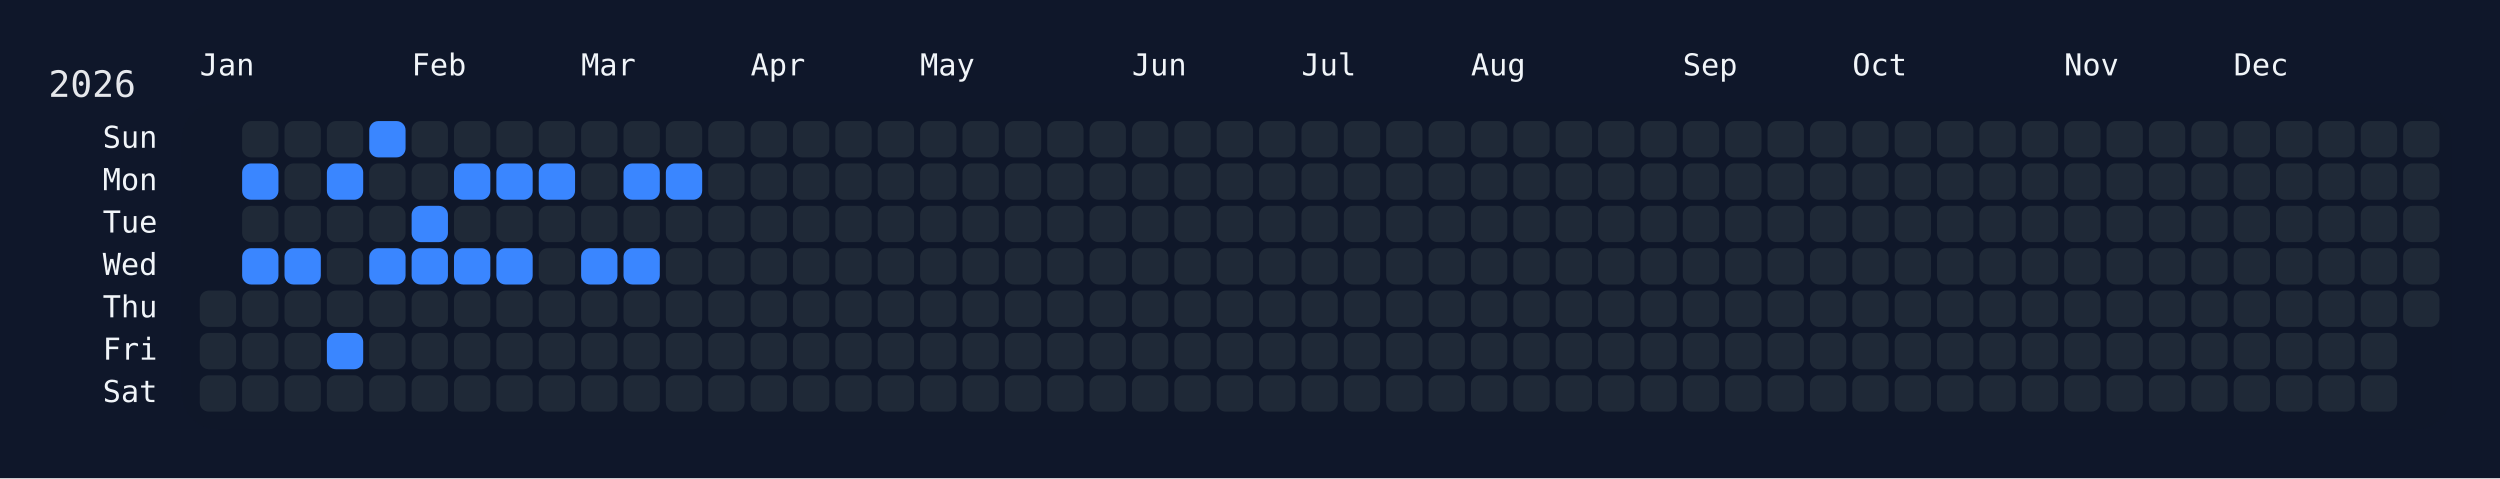
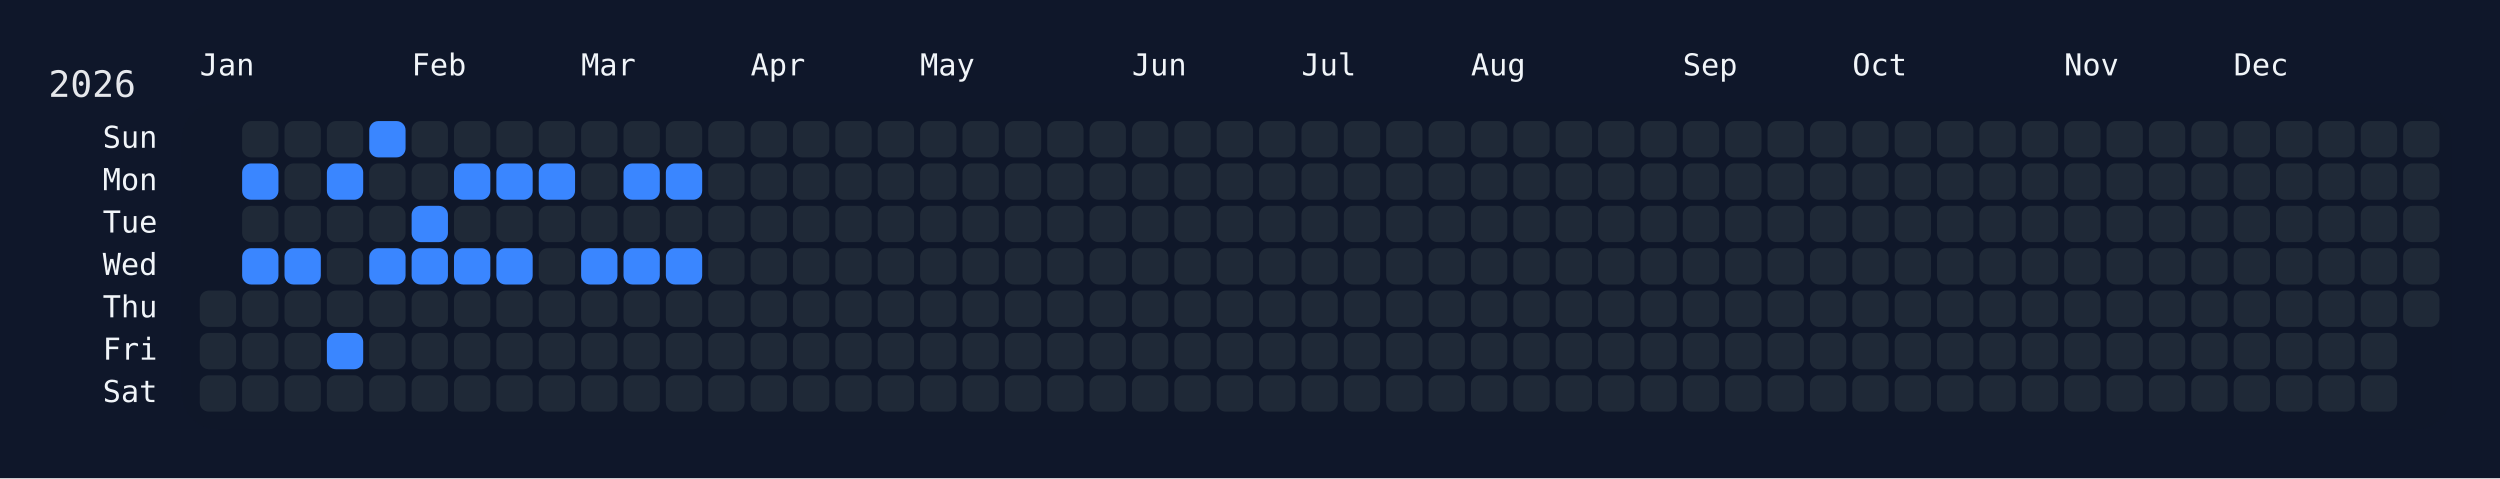
<svg xmlns="http://www.w3.org/2000/svg" width="826" height="158" viewBox="0 0 826 158">
  <rect width="826" height="158" fill="#0f172a" />
  <rect x="60" y="34" width="750" height="108" rx="12" ry="12" fill="rgba(15, 23, 42, 0.8)" />
  <text x="16" y="32" font-size="12" fill="#e5e7eb" font-family="JetBrains Mono, ui-monospace, SFMono-Regular, Menlo, Monaco, Consolas, monospace">2026</text>
  <text x="66" y="18" font-size="10" fill="#f1f5f9" font-family="JetBrains Mono, ui-monospace, SFMono-Regular, Menlo, Monaco, Consolas, monospace" dominant-baseline="hanging">Jan</text>
  <text x="136" y="18" font-size="10" fill="#f1f5f9" font-family="JetBrains Mono, ui-monospace, SFMono-Regular, Menlo, Monaco, Consolas, monospace" dominant-baseline="hanging">Feb</text>
  <text x="192" y="18" font-size="10" fill="#f1f5f9" font-family="JetBrains Mono, ui-monospace, SFMono-Regular, Menlo, Monaco, Consolas, monospace" dominant-baseline="hanging">Mar</text>
  <text x="248" y="18" font-size="10" fill="#f1f5f9" font-family="JetBrains Mono, ui-monospace, SFMono-Regular, Menlo, Monaco, Consolas, monospace" dominant-baseline="hanging">Apr</text>
  <text x="304" y="18" font-size="10" fill="#f1f5f9" font-family="JetBrains Mono, ui-monospace, SFMono-Regular, Menlo, Monaco, Consolas, monospace" dominant-baseline="hanging">May</text>
  <text x="374" y="18" font-size="10" fill="#f1f5f9" font-family="JetBrains Mono, ui-monospace, SFMono-Regular, Menlo, Monaco, Consolas, monospace" dominant-baseline="hanging">Jun</text>
  <text x="430" y="18" font-size="10" fill="#f1f5f9" font-family="JetBrains Mono, ui-monospace, SFMono-Regular, Menlo, Monaco, Consolas, monospace" dominant-baseline="hanging">Jul</text>
  <text x="486" y="18" font-size="10" fill="#f1f5f9" font-family="JetBrains Mono, ui-monospace, SFMono-Regular, Menlo, Monaco, Consolas, monospace" dominant-baseline="hanging">Aug</text>
  <text x="556" y="18" font-size="10" fill="#f1f5f9" font-family="JetBrains Mono, ui-monospace, SFMono-Regular, Menlo, Monaco, Consolas, monospace" dominant-baseline="hanging">Sep</text>
  <text x="612" y="18" font-size="10" fill="#f1f5f9" font-family="JetBrains Mono, ui-monospace, SFMono-Regular, Menlo, Monaco, Consolas, monospace" dominant-baseline="hanging">Oct</text>
  <text x="682" y="18" font-size="10" fill="#f1f5f9" font-family="JetBrains Mono, ui-monospace, SFMono-Regular, Menlo, Monaco, Consolas, monospace" dominant-baseline="hanging">Nov</text>
  <text x="738" y="18" font-size="10" fill="#f1f5f9" font-family="JetBrains Mono, ui-monospace, SFMono-Regular, Menlo, Monaco, Consolas, monospace" dominant-baseline="hanging">Dec</text>
  <text x="52" y="46.0" font-size="10" fill="#f1f5f9" font-family="JetBrains Mono, ui-monospace, SFMono-Regular, Menlo, Monaco, Consolas, monospace" text-anchor="end" dominant-baseline="middle">Sun</text>
  <text x="52" y="60.0" font-size="10" fill="#f1f5f9" font-family="JetBrains Mono, ui-monospace, SFMono-Regular, Menlo, Monaco, Consolas, monospace" text-anchor="end" dominant-baseline="middle">Mon</text>
  <text x="52" y="74.0" font-size="10" fill="#f1f5f9" font-family="JetBrains Mono, ui-monospace, SFMono-Regular, Menlo, Monaco, Consolas, monospace" text-anchor="end" dominant-baseline="middle">Tue</text>
  <text x="52" y="88.0" font-size="10" fill="#f1f5f9" font-family="JetBrains Mono, ui-monospace, SFMono-Regular, Menlo, Monaco, Consolas, monospace" text-anchor="end" dominant-baseline="middle">Wed</text>
  <text x="52" y="102.0" font-size="10" fill="#f1f5f9" font-family="JetBrains Mono, ui-monospace, SFMono-Regular, Menlo, Monaco, Consolas, monospace" text-anchor="end" dominant-baseline="middle">Thu</text>
  <text x="52" y="116.0" font-size="10" fill="#f1f5f9" font-family="JetBrains Mono, ui-monospace, SFMono-Regular, Menlo, Monaco, Consolas, monospace" text-anchor="end" dominant-baseline="middle">Fri</text>
  <text x="52" y="130.0" font-size="10" fill="#f1f5f9" font-family="JetBrains Mono, ui-monospace, SFMono-Regular, Menlo, Monaco, Consolas, monospace" text-anchor="end" dominant-baseline="middle">Sat</text>
  <g transform="translate(66,40)">
    <rect x="0" y="56" width="12" height="12" rx="3" ry="3" fill="#1f2937" data-date="2026-01-01" />
    <rect x="0" y="70" width="12" height="12" rx="3" ry="3" fill="#1f2937" data-date="2026-01-02" />
    <rect x="0" y="84" width="12" height="12" rx="3" ry="3" fill="#1f2937" data-date="2026-01-03" />
    <rect x="14" y="0" width="12" height="12" rx="3" ry="3" fill="#1f2937" data-date="2026-01-04" />
    <rect x="14" y="14" width="12" height="12" rx="3" ry="3" fill="#3a86ff" data-date="2026-01-05" />
    <rect x="14" y="28" width="12" height="12" rx="3" ry="3" fill="#1f2937" data-date="2026-01-06" />
    <rect x="14" y="42" width="12" height="12" rx="3" ry="3" fill="#3a86ff" data-date="2026-01-07" />
    <rect x="14" y="56" width="12" height="12" rx="3" ry="3" fill="#1f2937" data-date="2026-01-08" />
    <rect x="14" y="70" width="12" height="12" rx="3" ry="3" fill="#1f2937" data-date="2026-01-09" />
    <rect x="14" y="84" width="12" height="12" rx="3" ry="3" fill="#1f2937" data-date="2026-01-10" />
    <rect x="28" y="0" width="12" height="12" rx="3" ry="3" fill="#1f2937" data-date="2026-01-11" />
    <rect x="28" y="14" width="12" height="12" rx="3" ry="3" fill="#1f2937" data-date="2026-01-12" />
    <rect x="28" y="28" width="12" height="12" rx="3" ry="3" fill="#1f2937" data-date="2026-01-13" />
    <rect x="28" y="42" width="12" height="12" rx="3" ry="3" fill="#3a86ff" data-date="2026-01-14" />
    <rect x="28" y="56" width="12" height="12" rx="3" ry="3" fill="#1f2937" data-date="2026-01-15" />
    <rect x="28" y="70" width="12" height="12" rx="3" ry="3" fill="#1f2937" data-date="2026-01-16" />
    <rect x="28" y="84" width="12" height="12" rx="3" ry="3" fill="#1f2937" data-date="2026-01-17" />
    <rect x="42" y="0" width="12" height="12" rx="3" ry="3" fill="#1f2937" data-date="2026-01-18" />
    <rect x="42" y="14" width="12" height="12" rx="3" ry="3" fill="#3a86ff" data-date="2026-01-19" />
    <rect x="42" y="28" width="12" height="12" rx="3" ry="3" fill="#1f2937" data-date="2026-01-20" />
    <rect x="42" y="42" width="12" height="12" rx="3" ry="3" fill="#1f2937" data-date="2026-01-21" />
    <rect x="42" y="56" width="12" height="12" rx="3" ry="3" fill="#1f2937" data-date="2026-01-22" />
    <rect x="42" y="70" width="12" height="12" rx="3" ry="3" fill="#3a86ff" data-date="2026-01-23" />
    <rect x="42" y="84" width="12" height="12" rx="3" ry="3" fill="#1f2937" data-date="2026-01-24" />
    <rect x="56" y="0" width="12" height="12" rx="3" ry="3" fill="#3a86ff" data-date="2026-01-25" />
    <rect x="56" y="14" width="12" height="12" rx="3" ry="3" fill="#1f2937" data-date="2026-01-26" />
    <rect x="56" y="28" width="12" height="12" rx="3" ry="3" fill="#1f2937" data-date="2026-01-27" />
    <rect x="56" y="42" width="12" height="12" rx="3" ry="3" fill="#3a86ff" data-date="2026-01-28" />
    <rect x="56" y="56" width="12" height="12" rx="3" ry="3" fill="#1f2937" data-date="2026-01-29" />
    <rect x="56" y="70" width="12" height="12" rx="3" ry="3" fill="#1f2937" data-date="2026-01-30" />
    <rect x="56" y="84" width="12" height="12" rx="3" ry="3" fill="#1f2937" data-date="2026-01-31" />
    <rect x="70" y="0" width="12" height="12" rx="3" ry="3" fill="#1f2937" data-date="2026-02-01" />
    <rect x="70" y="14" width="12" height="12" rx="3" ry="3" fill="#1f2937" data-date="2026-02-02" />
    <rect x="70" y="28" width="12" height="12" rx="3" ry="3" fill="#3a86ff" data-date="2026-02-03" />
    <rect x="70" y="42" width="12" height="12" rx="3" ry="3" fill="#3a86ff" data-date="2026-02-04" />
    <rect x="70" y="56" width="12" height="12" rx="3" ry="3" fill="#1f2937" data-date="2026-02-05" />
    <rect x="70" y="70" width="12" height="12" rx="3" ry="3" fill="#1f2937" data-date="2026-02-06" />
    <rect x="70" y="84" width="12" height="12" rx="3" ry="3" fill="#1f2937" data-date="2026-02-07" />
    <rect x="84" y="0" width="12" height="12" rx="3" ry="3" fill="#1f2937" data-date="2026-02-08" />
    <rect x="84" y="14" width="12" height="12" rx="3" ry="3" fill="#3a86ff" data-date="2026-02-09" />
    <rect x="84" y="28" width="12" height="12" rx="3" ry="3" fill="#1f2937" data-date="2026-02-10" />
    <rect x="84" y="42" width="12" height="12" rx="3" ry="3" fill="#3a86ff" data-date="2026-02-11" />
    <rect x="84" y="56" width="12" height="12" rx="3" ry="3" fill="#1f2937" data-date="2026-02-12" />
    <rect x="84" y="70" width="12" height="12" rx="3" ry="3" fill="#1f2937" data-date="2026-02-13" />
    <rect x="84" y="84" width="12" height="12" rx="3" ry="3" fill="#1f2937" data-date="2026-02-14" />
    <rect x="98" y="0" width="12" height="12" rx="3" ry="3" fill="#1f2937" data-date="2026-02-15" />
    <rect x="98" y="14" width="12" height="12" rx="3" ry="3" fill="#3a86ff" data-date="2026-02-16" />
    <rect x="98" y="28" width="12" height="12" rx="3" ry="3" fill="#1f2937" data-date="2026-02-17" />
    <rect x="98" y="42" width="12" height="12" rx="3" ry="3" fill="#3a86ff" data-date="2026-02-18" />
    <rect x="98" y="56" width="12" height="12" rx="3" ry="3" fill="#1f2937" data-date="2026-02-19" />
    <rect x="98" y="70" width="12" height="12" rx="3" ry="3" fill="#1f2937" data-date="2026-02-20" />
    <rect x="98" y="84" width="12" height="12" rx="3" ry="3" fill="#1f2937" data-date="2026-02-21" />
    <rect x="112" y="0" width="12" height="12" rx="3" ry="3" fill="#1f2937" data-date="2026-02-22" />
    <rect x="112" y="14" width="12" height="12" rx="3" ry="3" fill="#3a86ff" data-date="2026-02-23" />
    <rect x="112" y="28" width="12" height="12" rx="3" ry="3" fill="#1f2937" data-date="2026-02-24" />
    <rect x="112" y="42" width="12" height="12" rx="3" ry="3" fill="#1f2937" data-date="2026-02-25" />
    <rect x="112" y="56" width="12" height="12" rx="3" ry="3" fill="#1f2937" data-date="2026-02-26" />
    <rect x="112" y="70" width="12" height="12" rx="3" ry="3" fill="#1f2937" data-date="2026-02-27" />
    <rect x="112" y="84" width="12" height="12" rx="3" ry="3" fill="#1f2937" data-date="2026-02-28" />
    <rect x="126" y="0" width="12" height="12" rx="3" ry="3" fill="#1f2937" data-date="2026-03-01" />
    <rect x="126" y="14" width="12" height="12" rx="3" ry="3" fill="#1f2937" data-date="2026-03-02" />
    <rect x="126" y="28" width="12" height="12" rx="3" ry="3" fill="#1f2937" data-date="2026-03-03" />
    <rect x="126" y="42" width="12" height="12" rx="3" ry="3" fill="#3a86ff" data-date="2026-03-04" />
    <rect x="126" y="56" width="12" height="12" rx="3" ry="3" fill="#1f2937" data-date="2026-03-05" />
    <rect x="126" y="70" width="12" height="12" rx="3" ry="3" fill="#1f2937" data-date="2026-03-06" />
    <rect x="126" y="84" width="12" height="12" rx="3" ry="3" fill="#1f2937" data-date="2026-03-07" />
    <rect x="140" y="0" width="12" height="12" rx="3" ry="3" fill="#1f2937" data-date="2026-03-08" />
    <rect x="140" y="14" width="12" height="12" rx="3" ry="3" fill="#3a86ff" data-date="2026-03-09" />
    <rect x="140" y="28" width="12" height="12" rx="3" ry="3" fill="#1f2937" data-date="2026-03-10" />
    <rect x="140" y="42" width="12" height="12" rx="3" ry="3" fill="#3a86ff" data-date="2026-03-11" />
    <rect x="140" y="56" width="12" height="12" rx="3" ry="3" fill="#1f2937" data-date="2026-03-12" />
    <rect x="140" y="70" width="12" height="12" rx="3" ry="3" fill="#1f2937" data-date="2026-03-13" />
    <rect x="140" y="84" width="12" height="12" rx="3" ry="3" fill="#1f2937" data-date="2026-03-14" />
    <rect x="154" y="0" width="12" height="12" rx="3" ry="3" fill="#1f2937" data-date="2026-03-15" />
    <rect x="154" y="14" width="12" height="12" rx="3" ry="3" fill="#3a86ff" data-date="2026-03-16" />
    <rect x="154" y="28" width="12" height="12" rx="3" ry="3" fill="#1f2937" data-date="2026-03-17" />
-     <rect x="154" y="42" width="12" height="12" rx="3" ry="3" fill="#1f2937" data-date="2026-03-18" />
+     <rect x="154" y="42" width="12" height="12" rx="3" ry="3" fill="#3a86ff" data-date="2026-03-18" />
    <rect x="154" y="56" width="12" height="12" rx="3" ry="3" fill="#1f2937" data-date="2026-03-19" />
    <rect x="154" y="70" width="12" height="12" rx="3" ry="3" fill="#1f2937" data-date="2026-03-20" />
    <rect x="154" y="84" width="12" height="12" rx="3" ry="3" fill="#1f2937" data-date="2026-03-21" />
    <rect x="168" y="0" width="12" height="12" rx="3" ry="3" fill="#1f2937" data-date="2026-03-22" />
    <rect x="168" y="14" width="12" height="12" rx="3" ry="3" fill="#1f2937" data-date="2026-03-23" />
    <rect x="168" y="28" width="12" height="12" rx="3" ry="3" fill="#1f2937" data-date="2026-03-24" />
    <rect x="168" y="42" width="12" height="12" rx="3" ry="3" fill="#1f2937" data-date="2026-03-25" />
    <rect x="168" y="56" width="12" height="12" rx="3" ry="3" fill="#1f2937" data-date="2026-03-26" />
    <rect x="168" y="70" width="12" height="12" rx="3" ry="3" fill="#1f2937" data-date="2026-03-27" />
    <rect x="168" y="84" width="12" height="12" rx="3" ry="3" fill="#1f2937" data-date="2026-03-28" />
    <rect x="182" y="0" width="12" height="12" rx="3" ry="3" fill="#1f2937" data-date="2026-03-29" />
    <rect x="182" y="14" width="12" height="12" rx="3" ry="3" fill="#1f2937" data-date="2026-03-30" />
    <rect x="182" y="28" width="12" height="12" rx="3" ry="3" fill="#1f2937" data-date="2026-03-31" />
    <rect x="182" y="42" width="12" height="12" rx="3" ry="3" fill="#1f2937" data-date="2026-04-01" />
    <rect x="182" y="56" width="12" height="12" rx="3" ry="3" fill="#1f2937" data-date="2026-04-02" />
    <rect x="182" y="70" width="12" height="12" rx="3" ry="3" fill="#1f2937" data-date="2026-04-03" />
    <rect x="182" y="84" width="12" height="12" rx="3" ry="3" fill="#1f2937" data-date="2026-04-04" />
    <rect x="196" y="0" width="12" height="12" rx="3" ry="3" fill="#1f2937" data-date="2026-04-05" />
    <rect x="196" y="14" width="12" height="12" rx="3" ry="3" fill="#1f2937" data-date="2026-04-06" />
    <rect x="196" y="28" width="12" height="12" rx="3" ry="3" fill="#1f2937" data-date="2026-04-07" />
    <rect x="196" y="42" width="12" height="12" rx="3" ry="3" fill="#1f2937" data-date="2026-04-08" />
    <rect x="196" y="56" width="12" height="12" rx="3" ry="3" fill="#1f2937" data-date="2026-04-09" />
    <rect x="196" y="70" width="12" height="12" rx="3" ry="3" fill="#1f2937" data-date="2026-04-10" />
    <rect x="196" y="84" width="12" height="12" rx="3" ry="3" fill="#1f2937" data-date="2026-04-11" />
    <rect x="210" y="0" width="12" height="12" rx="3" ry="3" fill="#1f2937" data-date="2026-04-12" />
    <rect x="210" y="14" width="12" height="12" rx="3" ry="3" fill="#1f2937" data-date="2026-04-13" />
    <rect x="210" y="28" width="12" height="12" rx="3" ry="3" fill="#1f2937" data-date="2026-04-14" />
    <rect x="210" y="42" width="12" height="12" rx="3" ry="3" fill="#1f2937" data-date="2026-04-15" />
    <rect x="210" y="56" width="12" height="12" rx="3" ry="3" fill="#1f2937" data-date="2026-04-16" />
    <rect x="210" y="70" width="12" height="12" rx="3" ry="3" fill="#1f2937" data-date="2026-04-17" />
    <rect x="210" y="84" width="12" height="12" rx="3" ry="3" fill="#1f2937" data-date="2026-04-18" />
    <rect x="224" y="0" width="12" height="12" rx="3" ry="3" fill="#1f2937" data-date="2026-04-19" />
    <rect x="224" y="14" width="12" height="12" rx="3" ry="3" fill="#1f2937" data-date="2026-04-20" />
    <rect x="224" y="28" width="12" height="12" rx="3" ry="3" fill="#1f2937" data-date="2026-04-21" />
    <rect x="224" y="42" width="12" height="12" rx="3" ry="3" fill="#1f2937" data-date="2026-04-22" />
    <rect x="224" y="56" width="12" height="12" rx="3" ry="3" fill="#1f2937" data-date="2026-04-23" />
    <rect x="224" y="70" width="12" height="12" rx="3" ry="3" fill="#1f2937" data-date="2026-04-24" />
    <rect x="224" y="84" width="12" height="12" rx="3" ry="3" fill="#1f2937" data-date="2026-04-25" />
    <rect x="238" y="0" width="12" height="12" rx="3" ry="3" fill="#1f2937" data-date="2026-04-26" />
    <rect x="238" y="14" width="12" height="12" rx="3" ry="3" fill="#1f2937" data-date="2026-04-27" />
    <rect x="238" y="28" width="12" height="12" rx="3" ry="3" fill="#1f2937" data-date="2026-04-28" />
    <rect x="238" y="42" width="12" height="12" rx="3" ry="3" fill="#1f2937" data-date="2026-04-29" />
    <rect x="238" y="56" width="12" height="12" rx="3" ry="3" fill="#1f2937" data-date="2026-04-30" />
    <rect x="238" y="70" width="12" height="12" rx="3" ry="3" fill="#1f2937" data-date="2026-05-01" />
    <rect x="238" y="84" width="12" height="12" rx="3" ry="3" fill="#1f2937" data-date="2026-05-02" />
    <rect x="252" y="0" width="12" height="12" rx="3" ry="3" fill="#1f2937" data-date="2026-05-03" />
    <rect x="252" y="14" width="12" height="12" rx="3" ry="3" fill="#1f2937" data-date="2026-05-04" />
    <rect x="252" y="28" width="12" height="12" rx="3" ry="3" fill="#1f2937" data-date="2026-05-05" />
    <rect x="252" y="42" width="12" height="12" rx="3" ry="3" fill="#1f2937" data-date="2026-05-06" />
    <rect x="252" y="56" width="12" height="12" rx="3" ry="3" fill="#1f2937" data-date="2026-05-07" />
    <rect x="252" y="70" width="12" height="12" rx="3" ry="3" fill="#1f2937" data-date="2026-05-08" />
    <rect x="252" y="84" width="12" height="12" rx="3" ry="3" fill="#1f2937" data-date="2026-05-09" />
    <rect x="266" y="0" width="12" height="12" rx="3" ry="3" fill="#1f2937" data-date="2026-05-10" />
    <rect x="266" y="14" width="12" height="12" rx="3" ry="3" fill="#1f2937" data-date="2026-05-11" />
    <rect x="266" y="28" width="12" height="12" rx="3" ry="3" fill="#1f2937" data-date="2026-05-12" />
    <rect x="266" y="42" width="12" height="12" rx="3" ry="3" fill="#1f2937" data-date="2026-05-13" />
    <rect x="266" y="56" width="12" height="12" rx="3" ry="3" fill="#1f2937" data-date="2026-05-14" />
    <rect x="266" y="70" width="12" height="12" rx="3" ry="3" fill="#1f2937" data-date="2026-05-15" />
    <rect x="266" y="84" width="12" height="12" rx="3" ry="3" fill="#1f2937" data-date="2026-05-16" />
    <rect x="280" y="0" width="12" height="12" rx="3" ry="3" fill="#1f2937" data-date="2026-05-17" />
    <rect x="280" y="14" width="12" height="12" rx="3" ry="3" fill="#1f2937" data-date="2026-05-18" />
    <rect x="280" y="28" width="12" height="12" rx="3" ry="3" fill="#1f2937" data-date="2026-05-19" />
    <rect x="280" y="42" width="12" height="12" rx="3" ry="3" fill="#1f2937" data-date="2026-05-20" />
    <rect x="280" y="56" width="12" height="12" rx="3" ry="3" fill="#1f2937" data-date="2026-05-21" />
    <rect x="280" y="70" width="12" height="12" rx="3" ry="3" fill="#1f2937" data-date="2026-05-22" />
    <rect x="280" y="84" width="12" height="12" rx="3" ry="3" fill="#1f2937" data-date="2026-05-23" />
    <rect x="294" y="0" width="12" height="12" rx="3" ry="3" fill="#1f2937" data-date="2026-05-24" />
    <rect x="294" y="14" width="12" height="12" rx="3" ry="3" fill="#1f2937" data-date="2026-05-25" />
    <rect x="294" y="28" width="12" height="12" rx="3" ry="3" fill="#1f2937" data-date="2026-05-26" />
    <rect x="294" y="42" width="12" height="12" rx="3" ry="3" fill="#1f2937" data-date="2026-05-27" />
    <rect x="294" y="56" width="12" height="12" rx="3" ry="3" fill="#1f2937" data-date="2026-05-28" />
    <rect x="294" y="70" width="12" height="12" rx="3" ry="3" fill="#1f2937" data-date="2026-05-29" />
    <rect x="294" y="84" width="12" height="12" rx="3" ry="3" fill="#1f2937" data-date="2026-05-30" />
    <rect x="308" y="0" width="12" height="12" rx="3" ry="3" fill="#1f2937" data-date="2026-05-31" />
    <rect x="308" y="14" width="12" height="12" rx="3" ry="3" fill="#1f2937" data-date="2026-06-01" />
    <rect x="308" y="28" width="12" height="12" rx="3" ry="3" fill="#1f2937" data-date="2026-06-02" />
    <rect x="308" y="42" width="12" height="12" rx="3" ry="3" fill="#1f2937" data-date="2026-06-03" />
    <rect x="308" y="56" width="12" height="12" rx="3" ry="3" fill="#1f2937" data-date="2026-06-04" />
    <rect x="308" y="70" width="12" height="12" rx="3" ry="3" fill="#1f2937" data-date="2026-06-05" />
    <rect x="308" y="84" width="12" height="12" rx="3" ry="3" fill="#1f2937" data-date="2026-06-06" />
    <rect x="322" y="0" width="12" height="12" rx="3" ry="3" fill="#1f2937" data-date="2026-06-07" />
    <rect x="322" y="14" width="12" height="12" rx="3" ry="3" fill="#1f2937" data-date="2026-06-08" />
    <rect x="322" y="28" width="12" height="12" rx="3" ry="3" fill="#1f2937" data-date="2026-06-09" />
    <rect x="322" y="42" width="12" height="12" rx="3" ry="3" fill="#1f2937" data-date="2026-06-10" />
    <rect x="322" y="56" width="12" height="12" rx="3" ry="3" fill="#1f2937" data-date="2026-06-11" />
    <rect x="322" y="70" width="12" height="12" rx="3" ry="3" fill="#1f2937" data-date="2026-06-12" />
    <rect x="322" y="84" width="12" height="12" rx="3" ry="3" fill="#1f2937" data-date="2026-06-13" />
    <rect x="336" y="0" width="12" height="12" rx="3" ry="3" fill="#1f2937" data-date="2026-06-14" />
    <rect x="336" y="14" width="12" height="12" rx="3" ry="3" fill="#1f2937" data-date="2026-06-15" />
    <rect x="336" y="28" width="12" height="12" rx="3" ry="3" fill="#1f2937" data-date="2026-06-16" />
    <rect x="336" y="42" width="12" height="12" rx="3" ry="3" fill="#1f2937" data-date="2026-06-17" />
    <rect x="336" y="56" width="12" height="12" rx="3" ry="3" fill="#1f2937" data-date="2026-06-18" />
    <rect x="336" y="70" width="12" height="12" rx="3" ry="3" fill="#1f2937" data-date="2026-06-19" />
    <rect x="336" y="84" width="12" height="12" rx="3" ry="3" fill="#1f2937" data-date="2026-06-20" />
    <rect x="350" y="0" width="12" height="12" rx="3" ry="3" fill="#1f2937" data-date="2026-06-21" />
    <rect x="350" y="14" width="12" height="12" rx="3" ry="3" fill="#1f2937" data-date="2026-06-22" />
    <rect x="350" y="28" width="12" height="12" rx="3" ry="3" fill="#1f2937" data-date="2026-06-23" />
    <rect x="350" y="42" width="12" height="12" rx="3" ry="3" fill="#1f2937" data-date="2026-06-24" />
    <rect x="350" y="56" width="12" height="12" rx="3" ry="3" fill="#1f2937" data-date="2026-06-25" />
    <rect x="350" y="70" width="12" height="12" rx="3" ry="3" fill="#1f2937" data-date="2026-06-26" />
    <rect x="350" y="84" width="12" height="12" rx="3" ry="3" fill="#1f2937" data-date="2026-06-27" />
    <rect x="364" y="0" width="12" height="12" rx="3" ry="3" fill="#1f2937" data-date="2026-06-28" />
    <rect x="364" y="14" width="12" height="12" rx="3" ry="3" fill="#1f2937" data-date="2026-06-29" />
    <rect x="364" y="28" width="12" height="12" rx="3" ry="3" fill="#1f2937" data-date="2026-06-30" />
    <rect x="364" y="42" width="12" height="12" rx="3" ry="3" fill="#1f2937" data-date="2026-07-01" />
    <rect x="364" y="56" width="12" height="12" rx="3" ry="3" fill="#1f2937" data-date="2026-07-02" />
    <rect x="364" y="70" width="12" height="12" rx="3" ry="3" fill="#1f2937" data-date="2026-07-03" />
    <rect x="364" y="84" width="12" height="12" rx="3" ry="3" fill="#1f2937" data-date="2026-07-04" />
    <rect x="378" y="0" width="12" height="12" rx="3" ry="3" fill="#1f2937" data-date="2026-07-05" />
    <rect x="378" y="14" width="12" height="12" rx="3" ry="3" fill="#1f2937" data-date="2026-07-06" />
    <rect x="378" y="28" width="12" height="12" rx="3" ry="3" fill="#1f2937" data-date="2026-07-07" />
    <rect x="378" y="42" width="12" height="12" rx="3" ry="3" fill="#1f2937" data-date="2026-07-08" />
    <rect x="378" y="56" width="12" height="12" rx="3" ry="3" fill="#1f2937" data-date="2026-07-09" />
    <rect x="378" y="70" width="12" height="12" rx="3" ry="3" fill="#1f2937" data-date="2026-07-10" />
    <rect x="378" y="84" width="12" height="12" rx="3" ry="3" fill="#1f2937" data-date="2026-07-11" />
    <rect x="392" y="0" width="12" height="12" rx="3" ry="3" fill="#1f2937" data-date="2026-07-12" />
    <rect x="392" y="14" width="12" height="12" rx="3" ry="3" fill="#1f2937" data-date="2026-07-13" />
    <rect x="392" y="28" width="12" height="12" rx="3" ry="3" fill="#1f2937" data-date="2026-07-14" />
    <rect x="392" y="42" width="12" height="12" rx="3" ry="3" fill="#1f2937" data-date="2026-07-15" />
    <rect x="392" y="56" width="12" height="12" rx="3" ry="3" fill="#1f2937" data-date="2026-07-16" />
    <rect x="392" y="70" width="12" height="12" rx="3" ry="3" fill="#1f2937" data-date="2026-07-17" />
    <rect x="392" y="84" width="12" height="12" rx="3" ry="3" fill="#1f2937" data-date="2026-07-18" />
    <rect x="406" y="0" width="12" height="12" rx="3" ry="3" fill="#1f2937" data-date="2026-07-19" />
    <rect x="406" y="14" width="12" height="12" rx="3" ry="3" fill="#1f2937" data-date="2026-07-20" />
    <rect x="406" y="28" width="12" height="12" rx="3" ry="3" fill="#1f2937" data-date="2026-07-21" />
    <rect x="406" y="42" width="12" height="12" rx="3" ry="3" fill="#1f2937" data-date="2026-07-22" />
    <rect x="406" y="56" width="12" height="12" rx="3" ry="3" fill="#1f2937" data-date="2026-07-23" />
    <rect x="406" y="70" width="12" height="12" rx="3" ry="3" fill="#1f2937" data-date="2026-07-24" />
    <rect x="406" y="84" width="12" height="12" rx="3" ry="3" fill="#1f2937" data-date="2026-07-25" />
    <rect x="420" y="0" width="12" height="12" rx="3" ry="3" fill="#1f2937" data-date="2026-07-26" />
    <rect x="420" y="14" width="12" height="12" rx="3" ry="3" fill="#1f2937" data-date="2026-07-27" />
    <rect x="420" y="28" width="12" height="12" rx="3" ry="3" fill="#1f2937" data-date="2026-07-28" />
    <rect x="420" y="42" width="12" height="12" rx="3" ry="3" fill="#1f2937" data-date="2026-07-29" />
    <rect x="420" y="56" width="12" height="12" rx="3" ry="3" fill="#1f2937" data-date="2026-07-30" />
    <rect x="420" y="70" width="12" height="12" rx="3" ry="3" fill="#1f2937" data-date="2026-07-31" />
    <rect x="420" y="84" width="12" height="12" rx="3" ry="3" fill="#1f2937" data-date="2026-08-01" />
    <rect x="434" y="0" width="12" height="12" rx="3" ry="3" fill="#1f2937" data-date="2026-08-02" />
    <rect x="434" y="14" width="12" height="12" rx="3" ry="3" fill="#1f2937" data-date="2026-08-03" />
    <rect x="434" y="28" width="12" height="12" rx="3" ry="3" fill="#1f2937" data-date="2026-08-04" />
    <rect x="434" y="42" width="12" height="12" rx="3" ry="3" fill="#1f2937" data-date="2026-08-05" />
    <rect x="434" y="56" width="12" height="12" rx="3" ry="3" fill="#1f2937" data-date="2026-08-06" />
    <rect x="434" y="70" width="12" height="12" rx="3" ry="3" fill="#1f2937" data-date="2026-08-07" />
    <rect x="434" y="84" width="12" height="12" rx="3" ry="3" fill="#1f2937" data-date="2026-08-08" />
    <rect x="448" y="0" width="12" height="12" rx="3" ry="3" fill="#1f2937" data-date="2026-08-09" />
    <rect x="448" y="14" width="12" height="12" rx="3" ry="3" fill="#1f2937" data-date="2026-08-10" />
    <rect x="448" y="28" width="12" height="12" rx="3" ry="3" fill="#1f2937" data-date="2026-08-11" />
    <rect x="448" y="42" width="12" height="12" rx="3" ry="3" fill="#1f2937" data-date="2026-08-12" />
    <rect x="448" y="56" width="12" height="12" rx="3" ry="3" fill="#1f2937" data-date="2026-08-13" />
    <rect x="448" y="70" width="12" height="12" rx="3" ry="3" fill="#1f2937" data-date="2026-08-14" />
    <rect x="448" y="84" width="12" height="12" rx="3" ry="3" fill="#1f2937" data-date="2026-08-15" />
    <rect x="462" y="0" width="12" height="12" rx="3" ry="3" fill="#1f2937" data-date="2026-08-16" />
    <rect x="462" y="14" width="12" height="12" rx="3" ry="3" fill="#1f2937" data-date="2026-08-17" />
    <rect x="462" y="28" width="12" height="12" rx="3" ry="3" fill="#1f2937" data-date="2026-08-18" />
    <rect x="462" y="42" width="12" height="12" rx="3" ry="3" fill="#1f2937" data-date="2026-08-19" />
    <rect x="462" y="56" width="12" height="12" rx="3" ry="3" fill="#1f2937" data-date="2026-08-20" />
    <rect x="462" y="70" width="12" height="12" rx="3" ry="3" fill="#1f2937" data-date="2026-08-21" />
    <rect x="462" y="84" width="12" height="12" rx="3" ry="3" fill="#1f2937" data-date="2026-08-22" />
    <rect x="476" y="0" width="12" height="12" rx="3" ry="3" fill="#1f2937" data-date="2026-08-23" />
    <rect x="476" y="14" width="12" height="12" rx="3" ry="3" fill="#1f2937" data-date="2026-08-24" />
    <rect x="476" y="28" width="12" height="12" rx="3" ry="3" fill="#1f2937" data-date="2026-08-25" />
    <rect x="476" y="42" width="12" height="12" rx="3" ry="3" fill="#1f2937" data-date="2026-08-26" />
    <rect x="476" y="56" width="12" height="12" rx="3" ry="3" fill="#1f2937" data-date="2026-08-27" />
    <rect x="476" y="70" width="12" height="12" rx="3" ry="3" fill="#1f2937" data-date="2026-08-28" />
    <rect x="476" y="84" width="12" height="12" rx="3" ry="3" fill="#1f2937" data-date="2026-08-29" />
    <rect x="490" y="0" width="12" height="12" rx="3" ry="3" fill="#1f2937" data-date="2026-08-30" />
    <rect x="490" y="14" width="12" height="12" rx="3" ry="3" fill="#1f2937" data-date="2026-08-31" />
    <rect x="490" y="28" width="12" height="12" rx="3" ry="3" fill="#1f2937" data-date="2026-09-01" />
    <rect x="490" y="42" width="12" height="12" rx="3" ry="3" fill="#1f2937" data-date="2026-09-02" />
    <rect x="490" y="56" width="12" height="12" rx="3" ry="3" fill="#1f2937" data-date="2026-09-03" />
    <rect x="490" y="70" width="12" height="12" rx="3" ry="3" fill="#1f2937" data-date="2026-09-04" />
    <rect x="490" y="84" width="12" height="12" rx="3" ry="3" fill="#1f2937" data-date="2026-09-05" />
    <rect x="504" y="0" width="12" height="12" rx="3" ry="3" fill="#1f2937" data-date="2026-09-06" />
    <rect x="504" y="14" width="12" height="12" rx="3" ry="3" fill="#1f2937" data-date="2026-09-07" />
    <rect x="504" y="28" width="12" height="12" rx="3" ry="3" fill="#1f2937" data-date="2026-09-08" />
    <rect x="504" y="42" width="12" height="12" rx="3" ry="3" fill="#1f2937" data-date="2026-09-09" />
    <rect x="504" y="56" width="12" height="12" rx="3" ry="3" fill="#1f2937" data-date="2026-09-10" />
    <rect x="504" y="70" width="12" height="12" rx="3" ry="3" fill="#1f2937" data-date="2026-09-11" />
    <rect x="504" y="84" width="12" height="12" rx="3" ry="3" fill="#1f2937" data-date="2026-09-12" />
    <rect x="518" y="0" width="12" height="12" rx="3" ry="3" fill="#1f2937" data-date="2026-09-13" />
    <rect x="518" y="14" width="12" height="12" rx="3" ry="3" fill="#1f2937" data-date="2026-09-14" />
    <rect x="518" y="28" width="12" height="12" rx="3" ry="3" fill="#1f2937" data-date="2026-09-15" />
    <rect x="518" y="42" width="12" height="12" rx="3" ry="3" fill="#1f2937" data-date="2026-09-16" />
    <rect x="518" y="56" width="12" height="12" rx="3" ry="3" fill="#1f2937" data-date="2026-09-17" />
    <rect x="518" y="70" width="12" height="12" rx="3" ry="3" fill="#1f2937" data-date="2026-09-18" />
    <rect x="518" y="84" width="12" height="12" rx="3" ry="3" fill="#1f2937" data-date="2026-09-19" />
    <rect x="532" y="0" width="12" height="12" rx="3" ry="3" fill="#1f2937" data-date="2026-09-20" />
    <rect x="532" y="14" width="12" height="12" rx="3" ry="3" fill="#1f2937" data-date="2026-09-21" />
    <rect x="532" y="28" width="12" height="12" rx="3" ry="3" fill="#1f2937" data-date="2026-09-22" />
    <rect x="532" y="42" width="12" height="12" rx="3" ry="3" fill="#1f2937" data-date="2026-09-23" />
    <rect x="532" y="56" width="12" height="12" rx="3" ry="3" fill="#1f2937" data-date="2026-09-24" />
    <rect x="532" y="70" width="12" height="12" rx="3" ry="3" fill="#1f2937" data-date="2026-09-25" />
    <rect x="532" y="84" width="12" height="12" rx="3" ry="3" fill="#1f2937" data-date="2026-09-26" />
    <rect x="546" y="0" width="12" height="12" rx="3" ry="3" fill="#1f2937" data-date="2026-09-27" />
    <rect x="546" y="14" width="12" height="12" rx="3" ry="3" fill="#1f2937" data-date="2026-09-28" />
    <rect x="546" y="28" width="12" height="12" rx="3" ry="3" fill="#1f2937" data-date="2026-09-29" />
    <rect x="546" y="42" width="12" height="12" rx="3" ry="3" fill="#1f2937" data-date="2026-09-30" />
    <rect x="546" y="56" width="12" height="12" rx="3" ry="3" fill="#1f2937" data-date="2026-10-01" />
    <rect x="546" y="70" width="12" height="12" rx="3" ry="3" fill="#1f2937" data-date="2026-10-02" />
    <rect x="546" y="84" width="12" height="12" rx="3" ry="3" fill="#1f2937" data-date="2026-10-03" />
    <rect x="560" y="0" width="12" height="12" rx="3" ry="3" fill="#1f2937" data-date="2026-10-04" />
    <rect x="560" y="14" width="12" height="12" rx="3" ry="3" fill="#1f2937" data-date="2026-10-05" />
    <rect x="560" y="28" width="12" height="12" rx="3" ry="3" fill="#1f2937" data-date="2026-10-06" />
    <rect x="560" y="42" width="12" height="12" rx="3" ry="3" fill="#1f2937" data-date="2026-10-07" />
    <rect x="560" y="56" width="12" height="12" rx="3" ry="3" fill="#1f2937" data-date="2026-10-08" />
    <rect x="560" y="70" width="12" height="12" rx="3" ry="3" fill="#1f2937" data-date="2026-10-09" />
    <rect x="560" y="84" width="12" height="12" rx="3" ry="3" fill="#1f2937" data-date="2026-10-10" />
    <rect x="574" y="0" width="12" height="12" rx="3" ry="3" fill="#1f2937" data-date="2026-10-11" />
    <rect x="574" y="14" width="12" height="12" rx="3" ry="3" fill="#1f2937" data-date="2026-10-12" />
    <rect x="574" y="28" width="12" height="12" rx="3" ry="3" fill="#1f2937" data-date="2026-10-13" />
    <rect x="574" y="42" width="12" height="12" rx="3" ry="3" fill="#1f2937" data-date="2026-10-14" />
    <rect x="574" y="56" width="12" height="12" rx="3" ry="3" fill="#1f2937" data-date="2026-10-15" />
    <rect x="574" y="70" width="12" height="12" rx="3" ry="3" fill="#1f2937" data-date="2026-10-16" />
    <rect x="574" y="84" width="12" height="12" rx="3" ry="3" fill="#1f2937" data-date="2026-10-17" />
    <rect x="588" y="0" width="12" height="12" rx="3" ry="3" fill="#1f2937" data-date="2026-10-18" />
    <rect x="588" y="14" width="12" height="12" rx="3" ry="3" fill="#1f2937" data-date="2026-10-19" />
    <rect x="588" y="28" width="12" height="12" rx="3" ry="3" fill="#1f2937" data-date="2026-10-20" />
    <rect x="588" y="42" width="12" height="12" rx="3" ry="3" fill="#1f2937" data-date="2026-10-21" />
    <rect x="588" y="56" width="12" height="12" rx="3" ry="3" fill="#1f2937" data-date="2026-10-22" />
    <rect x="588" y="70" width="12" height="12" rx="3" ry="3" fill="#1f2937" data-date="2026-10-23" />
    <rect x="588" y="84" width="12" height="12" rx="3" ry="3" fill="#1f2937" data-date="2026-10-24" />
    <rect x="602" y="0" width="12" height="12" rx="3" ry="3" fill="#1f2937" data-date="2026-10-25" />
    <rect x="602" y="14" width="12" height="12" rx="3" ry="3" fill="#1f2937" data-date="2026-10-26" />
    <rect x="602" y="28" width="12" height="12" rx="3" ry="3" fill="#1f2937" data-date="2026-10-27" />
    <rect x="602" y="42" width="12" height="12" rx="3" ry="3" fill="#1f2937" data-date="2026-10-28" />
    <rect x="602" y="56" width="12" height="12" rx="3" ry="3" fill="#1f2937" data-date="2026-10-29" />
    <rect x="602" y="70" width="12" height="12" rx="3" ry="3" fill="#1f2937" data-date="2026-10-30" />
    <rect x="602" y="84" width="12" height="12" rx="3" ry="3" fill="#1f2937" data-date="2026-10-31" />
    <rect x="616" y="0" width="12" height="12" rx="3" ry="3" fill="#1f2937" data-date="2026-11-01" />
    <rect x="616" y="14" width="12" height="12" rx="3" ry="3" fill="#1f2937" data-date="2026-11-02" />
    <rect x="616" y="28" width="12" height="12" rx="3" ry="3" fill="#1f2937" data-date="2026-11-03" />
    <rect x="616" y="42" width="12" height="12" rx="3" ry="3" fill="#1f2937" data-date="2026-11-04" />
    <rect x="616" y="56" width="12" height="12" rx="3" ry="3" fill="#1f2937" data-date="2026-11-05" />
    <rect x="616" y="70" width="12" height="12" rx="3" ry="3" fill="#1f2937" data-date="2026-11-06" />
    <rect x="616" y="84" width="12" height="12" rx="3" ry="3" fill="#1f2937" data-date="2026-11-07" />
    <rect x="630" y="0" width="12" height="12" rx="3" ry="3" fill="#1f2937" data-date="2026-11-08" />
    <rect x="630" y="14" width="12" height="12" rx="3" ry="3" fill="#1f2937" data-date="2026-11-09" />
    <rect x="630" y="28" width="12" height="12" rx="3" ry="3" fill="#1f2937" data-date="2026-11-10" />
    <rect x="630" y="42" width="12" height="12" rx="3" ry="3" fill="#1f2937" data-date="2026-11-11" />
    <rect x="630" y="56" width="12" height="12" rx="3" ry="3" fill="#1f2937" data-date="2026-11-12" />
    <rect x="630" y="70" width="12" height="12" rx="3" ry="3" fill="#1f2937" data-date="2026-11-13" />
    <rect x="630" y="84" width="12" height="12" rx="3" ry="3" fill="#1f2937" data-date="2026-11-14" />
    <rect x="644" y="0" width="12" height="12" rx="3" ry="3" fill="#1f2937" data-date="2026-11-15" />
    <rect x="644" y="14" width="12" height="12" rx="3" ry="3" fill="#1f2937" data-date="2026-11-16" />
    <rect x="644" y="28" width="12" height="12" rx="3" ry="3" fill="#1f2937" data-date="2026-11-17" />
    <rect x="644" y="42" width="12" height="12" rx="3" ry="3" fill="#1f2937" data-date="2026-11-18" />
    <rect x="644" y="56" width="12" height="12" rx="3" ry="3" fill="#1f2937" data-date="2026-11-19" />
    <rect x="644" y="70" width="12" height="12" rx="3" ry="3" fill="#1f2937" data-date="2026-11-20" />
    <rect x="644" y="84" width="12" height="12" rx="3" ry="3" fill="#1f2937" data-date="2026-11-21" />
    <rect x="658" y="0" width="12" height="12" rx="3" ry="3" fill="#1f2937" data-date="2026-11-22" />
    <rect x="658" y="14" width="12" height="12" rx="3" ry="3" fill="#1f2937" data-date="2026-11-23" />
    <rect x="658" y="28" width="12" height="12" rx="3" ry="3" fill="#1f2937" data-date="2026-11-24" />
    <rect x="658" y="42" width="12" height="12" rx="3" ry="3" fill="#1f2937" data-date="2026-11-25" />
    <rect x="658" y="56" width="12" height="12" rx="3" ry="3" fill="#1f2937" data-date="2026-11-26" />
    <rect x="658" y="70" width="12" height="12" rx="3" ry="3" fill="#1f2937" data-date="2026-11-27" />
    <rect x="658" y="84" width="12" height="12" rx="3" ry="3" fill="#1f2937" data-date="2026-11-28" />
    <rect x="672" y="0" width="12" height="12" rx="3" ry="3" fill="#1f2937" data-date="2026-11-29" />
    <rect x="672" y="14" width="12" height="12" rx="3" ry="3" fill="#1f2937" data-date="2026-11-30" />
    <rect x="672" y="28" width="12" height="12" rx="3" ry="3" fill="#1f2937" data-date="2026-12-01" />
    <rect x="672" y="42" width="12" height="12" rx="3" ry="3" fill="#1f2937" data-date="2026-12-02" />
    <rect x="672" y="56" width="12" height="12" rx="3" ry="3" fill="#1f2937" data-date="2026-12-03" />
    <rect x="672" y="70" width="12" height="12" rx="3" ry="3" fill="#1f2937" data-date="2026-12-04" />
    <rect x="672" y="84" width="12" height="12" rx="3" ry="3" fill="#1f2937" data-date="2026-12-05" />
    <rect x="686" y="0" width="12" height="12" rx="3" ry="3" fill="#1f2937" data-date="2026-12-06" />
    <rect x="686" y="14" width="12" height="12" rx="3" ry="3" fill="#1f2937" data-date="2026-12-07" />
    <rect x="686" y="28" width="12" height="12" rx="3" ry="3" fill="#1f2937" data-date="2026-12-08" />
    <rect x="686" y="42" width="12" height="12" rx="3" ry="3" fill="#1f2937" data-date="2026-12-09" />
    <rect x="686" y="56" width="12" height="12" rx="3" ry="3" fill="#1f2937" data-date="2026-12-10" />
    <rect x="686" y="70" width="12" height="12" rx="3" ry="3" fill="#1f2937" data-date="2026-12-11" />
    <rect x="686" y="84" width="12" height="12" rx="3" ry="3" fill="#1f2937" data-date="2026-12-12" />
    <rect x="700" y="0" width="12" height="12" rx="3" ry="3" fill="#1f2937" data-date="2026-12-13" />
    <rect x="700" y="14" width="12" height="12" rx="3" ry="3" fill="#1f2937" data-date="2026-12-14" />
    <rect x="700" y="28" width="12" height="12" rx="3" ry="3" fill="#1f2937" data-date="2026-12-15" />
    <rect x="700" y="42" width="12" height="12" rx="3" ry="3" fill="#1f2937" data-date="2026-12-16" />
    <rect x="700" y="56" width="12" height="12" rx="3" ry="3" fill="#1f2937" data-date="2026-12-17" />
    <rect x="700" y="70" width="12" height="12" rx="3" ry="3" fill="#1f2937" data-date="2026-12-18" />
    <rect x="700" y="84" width="12" height="12" rx="3" ry="3" fill="#1f2937" data-date="2026-12-19" />
    <rect x="714" y="0" width="12" height="12" rx="3" ry="3" fill="#1f2937" data-date="2026-12-20" />
    <rect x="714" y="14" width="12" height="12" rx="3" ry="3" fill="#1f2937" data-date="2026-12-21" />
    <rect x="714" y="28" width="12" height="12" rx="3" ry="3" fill="#1f2937" data-date="2026-12-22" />
    <rect x="714" y="42" width="12" height="12" rx="3" ry="3" fill="#1f2937" data-date="2026-12-23" />
    <rect x="714" y="56" width="12" height="12" rx="3" ry="3" fill="#1f2937" data-date="2026-12-24" />
    <rect x="714" y="70" width="12" height="12" rx="3" ry="3" fill="#1f2937" data-date="2026-12-25" />
    <rect x="714" y="84" width="12" height="12" rx="3" ry="3" fill="#1f2937" data-date="2026-12-26" />
    <rect x="728" y="0" width="12" height="12" rx="3" ry="3" fill="#1f2937" data-date="2026-12-27" />
    <rect x="728" y="14" width="12" height="12" rx="3" ry="3" fill="#1f2937" data-date="2026-12-28" />
    <rect x="728" y="28" width="12" height="12" rx="3" ry="3" fill="#1f2937" data-date="2026-12-29" />
    <rect x="728" y="42" width="12" height="12" rx="3" ry="3" fill="#1f2937" data-date="2026-12-30" />
    <rect x="728" y="56" width="12" height="12" rx="3" ry="3" fill="#1f2937" data-date="2026-12-31" />
  </g>
</svg>
